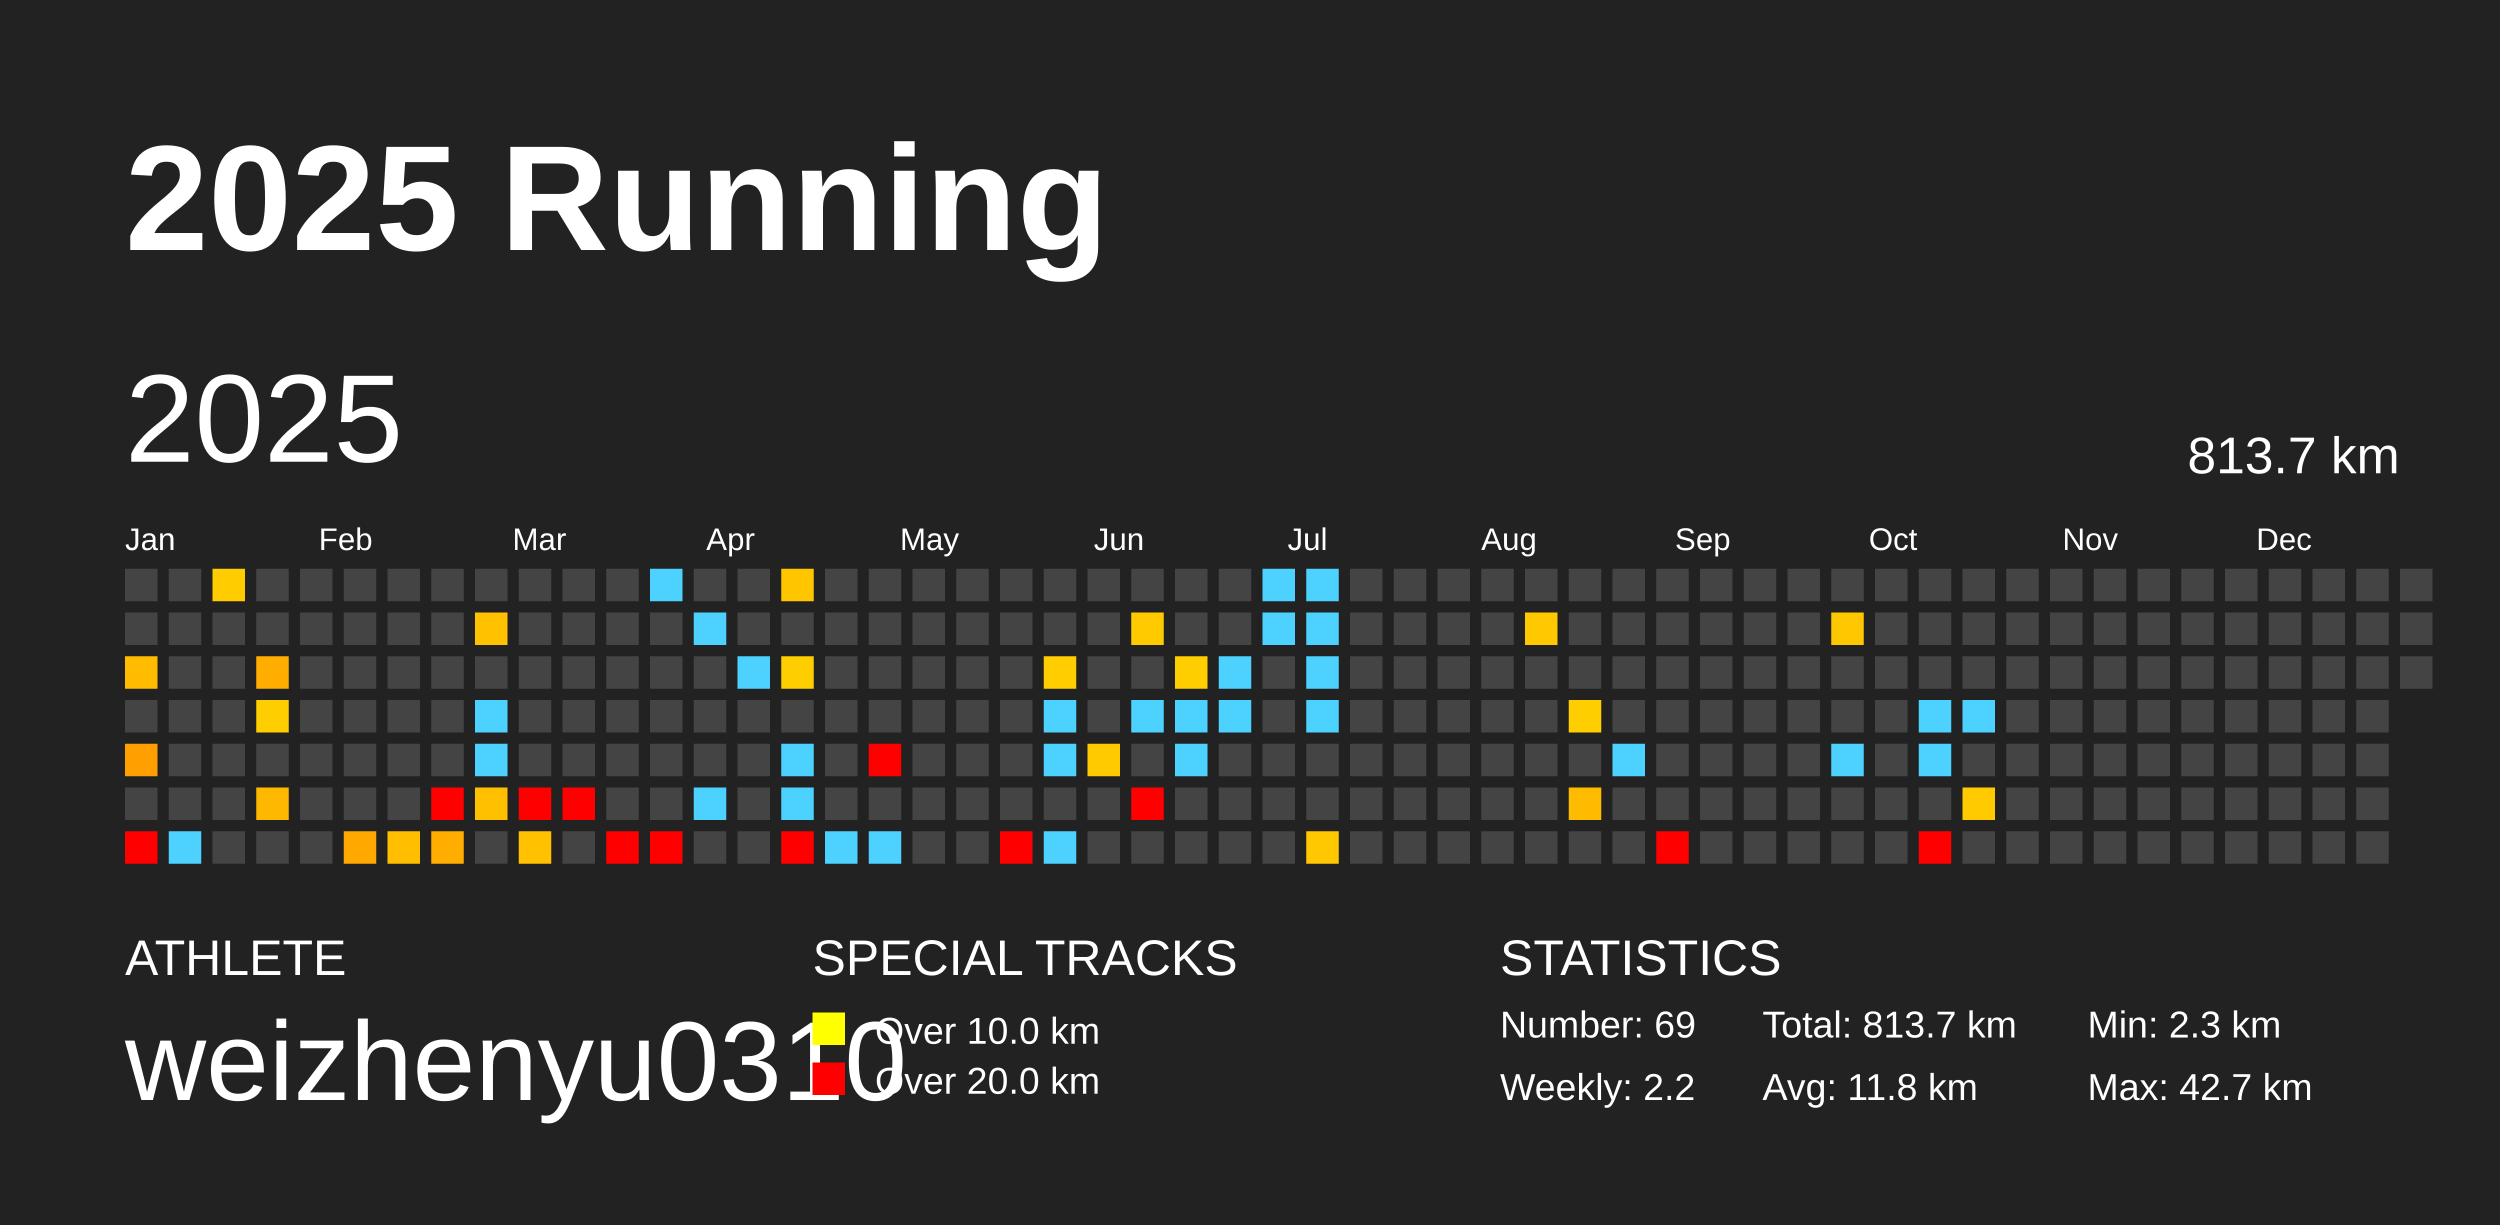
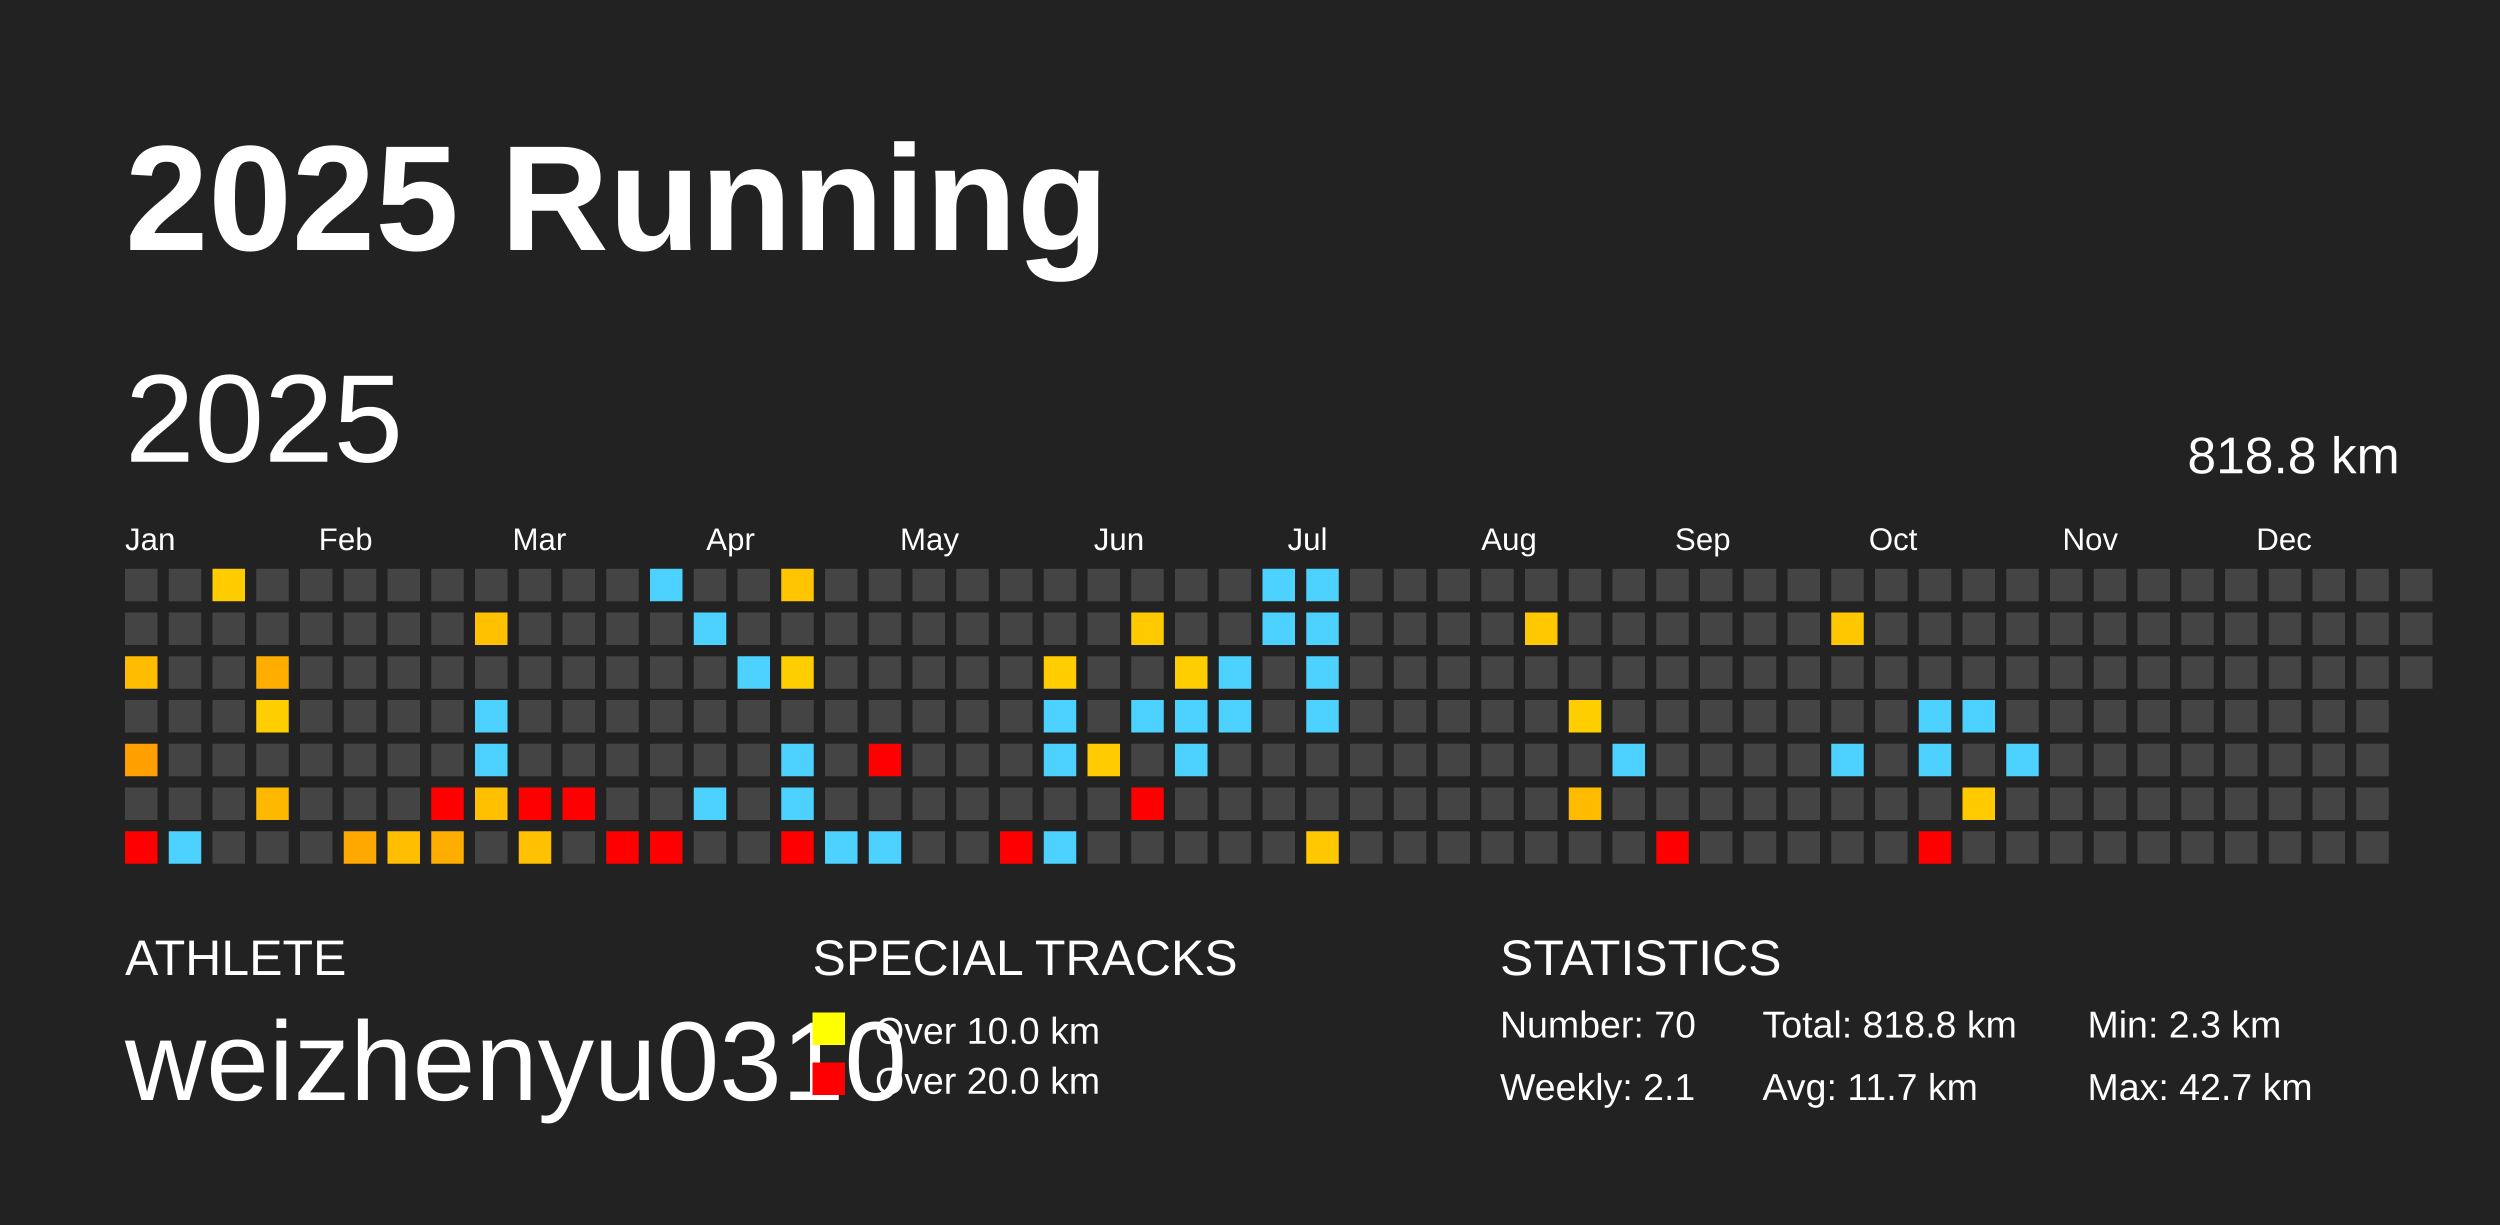
<svg xmlns="http://www.w3.org/2000/svg" baseProfile="full" height="98mm" version="1.1" viewBox="0,0,200,98" width="200mm">
  <defs />
  <rect fill="#222222" height="98" width="200" x="0" y="0" />
  <text fill="#FFFFFF" style="font-size:12px; font-family:Arial; font-weight:bold;" x="10" y="20">2025 Running</text>
  <text fill="#FFFFFF" style="font-size:4px; font-family:Arial" x="10" y="78">ATHLETE</text>
  <text fill="#FFFFFF" style="font-size:9px; font-family:Arial" x="10" y="88">weizhenyu0310</text>
  <text fill="#FFFFFF" style="font-size:4px; font-family:Arial" x="65" y="78">SPECIAL TRACKS</text>
  <rect fill="yellow" height="2.6" width="2.6" x="65" y="81" />
  <text fill="#FFFFFF" style="font-size:3px; font-family:Arial" x="70" y="83.5">Over 10.0 km</text>
  <rect fill="red" height="2.6" width="2.6" x="65" y="85" />
  <text fill="#FFFFFF" style="font-size:3px; font-family:Arial" x="70" y="87.5">Over 20.0 km</text>
  <text fill="#FFFFFF" style="font-size:4px; font-family:Arial" x="120" y="78">STATISTICS</text>
-   <text fill="#FFFFFF" style="font-size:3px; font-family:Arial" x="120" y="83">Number: 69</text>
-   <text fill="#FFFFFF" style="font-size:3px; font-family:Arial" x="120" y="88">Weekly: 2.2</text>
-   <text fill="#FFFFFF" style="font-size:3px; font-family:Arial" x="141" y="83">Total: 813.7 km</text>
-   <text fill="#FFFFFF" style="font-size:3px; font-family:Arial" x="141" y="88">Avg: 11.8 km</text>
+   <text fill="#FFFFFF" style="font-size:3px; font-family:Arial" x="120" y="83">Number: 70</text>
+   <text fill="#FFFFFF" style="font-size:3px; font-family:Arial" x="120" y="88">Weekly: 2.1</text>
+   <text fill="#FFFFFF" style="font-size:3px; font-family:Arial" x="141" y="83">Total: 818.8 km</text>
+   <text fill="#FFFFFF" style="font-size:3px; font-family:Arial" x="141" y="88">Avg: 11.7 km</text>
  <text fill="#FFFFFF" style="font-size:3px; font-family:Arial" x="167" y="83">Min: 2.3 km</text>
  <text fill="#FFFFFF" style="font-size:3px; font-family:Arial" x="167" y="88">Max: 42.7 km</text>
  <text dominant-baseline="hanging" fill="#FFFFFF" style="font-size:10.0px; font-family:Arial;" x="10" y="30">2025</text>
-   <text dominant-baseline="hanging" fill="#FFFFFF" style="font-size:4.125px; font-family:Arial;" x="175" y="35">813.7 km</text>
+   <text dominant-baseline="hanging" fill="#FFFFFF" style="font-size:4.125px; font-family:Arial;" x="175" y="35">818.8 km</text>
  <text fill="#FFFFFF" style="font-size:2.5px; font-family:Arial" x="10.0" y="44">Jan</text>
  <text fill="#FFFFFF" style="font-size:2.5px; font-family:Arial" x="25.5" y="44">Feb</text>
  <text fill="#FFFFFF" style="font-size:2.5px; font-family:Arial" x="41.0" y="44">Mar</text>
  <text fill="#FFFFFF" style="font-size:2.5px; font-family:Arial" x="56.5" y="44">Apr</text>
  <text fill="#FFFFFF" style="font-size:2.5px; font-family:Arial" x="72.0" y="44">May</text>
  <text fill="#FFFFFF" style="font-size:2.5px; font-family:Arial" x="87.5" y="44">Jun</text>
  <text fill="#FFFFFF" style="font-size:2.5px; font-family:Arial" x="103.0" y="44">Jul</text>
  <text fill="#FFFFFF" style="font-size:2.5px; font-family:Arial" x="118.5" y="44">Aug</text>
  <text fill="#FFFFFF" style="font-size:2.5px; font-family:Arial" x="134.0" y="44">Sep</text>
  <text fill="#FFFFFF" style="font-size:2.5px; font-family:Arial" x="149.5" y="44">Oct</text>
  <text fill="#FFFFFF" style="font-size:2.5px; font-family:Arial" x="165.0" y="44">Nov</text>
  <text fill="#FFFFFF" style="font-size:2.5px; font-family:Arial" x="180.5" y="44">Dec</text>
  <rect fill="#444444" height="2.6" width="2.6" x="10.0" y="45.5" />
  <rect fill="#444444" height="2.6" width="2.6" x="10.0" y="49.0" />
  <rect fill="#ffbc00" height="2.6" width="2.6" x="10.0" y="52.5" />
  <rect fill="#444444" height="2.6" width="2.6" x="10.0" y="56.0" />
  <rect fill="#ffa000" height="2.6" width="2.6" x="10.0" y="59.5" />
  <rect fill="#444444" height="2.6" width="2.6" x="10.0" y="63.0" />
  <rect fill="red" height="2.6" width="2.6" x="10.0" y="66.5" />
  <rect fill="#444444" height="2.6" width="2.6" x="13.5" y="45.5" />
  <rect fill="#444444" height="2.6" width="2.6" x="13.5" y="49.0" />
  <rect fill="#444444" height="2.6" width="2.6" x="13.5" y="52.5" />
  <rect fill="#444444" height="2.6" width="2.6" x="13.5" y="56.0" />
  <rect fill="#444444" height="2.6" width="2.6" x="13.5" y="59.5" />
  <rect fill="#444444" height="2.6" width="2.6" x="13.5" y="63.0" />
  <rect fill="#4dd2ff" height="2.6" width="2.6" x="13.5" y="66.5" />
  <rect fill="#ffcc00" height="2.6" width="2.6" x="17.0" y="45.5" />
  <rect fill="#444444" height="2.6" width="2.6" x="17.0" y="49.0" />
  <rect fill="#444444" height="2.6" width="2.6" x="17.0" y="52.5" />
  <rect fill="#444444" height="2.6" width="2.6" x="17.0" y="56.0" />
  <rect fill="#444444" height="2.6" width="2.6" x="17.0" y="59.5" />
  <rect fill="#444444" height="2.6" width="2.6" x="17.0" y="63.0" />
  <rect fill="#444444" height="2.6" width="2.6" x="17.0" y="66.5" />
  <rect fill="#444444" height="2.6" width="2.6" x="20.5" y="45.5" />
  <rect fill="#444444" height="2.6" width="2.6" x="20.5" y="49.0" />
  <rect fill="#ffae00" height="2.6" width="2.6" x="20.5" y="52.5" />
  <rect fill="#ffce00" height="2.6" width="2.6" x="20.5" y="56.0" />
  <rect fill="#444444" height="2.6" width="2.6" x="20.5" y="59.5" />
  <rect fill="#ffb800" height="2.6" width="2.6" x="20.5" y="63.0" />
  <rect fill="#444444" height="2.6" width="2.6" x="20.5" y="66.5" />
  <rect fill="#444444" height="2.6" width="2.6" x="24.0" y="45.5" />
  <rect fill="#444444" height="2.6" width="2.6" x="24.0" y="49.0" />
  <rect fill="#444444" height="2.6" width="2.6" x="24.0" y="52.5" />
  <rect fill="#444444" height="2.6" width="2.6" x="24.0" y="56.0" />
  <rect fill="#444444" height="2.6" width="2.6" x="24.0" y="59.5" />
  <rect fill="#444444" height="2.6" width="2.6" x="24.0" y="63.0" />
  <rect fill="#444444" height="2.6" width="2.6" x="24.0" y="66.5" />
  <rect fill="#444444" height="2.6" width="2.6" x="27.5" y="45.5" />
  <rect fill="#444444" height="2.6" width="2.6" x="27.5" y="49.0" />
  <rect fill="#444444" height="2.6" width="2.6" x="27.5" y="52.5" />
  <rect fill="#444444" height="2.6" width="2.6" x="27.5" y="56.0" />
  <rect fill="#444444" height="2.6" width="2.6" x="27.5" y="59.5" />
  <rect fill="#444444" height="2.6" width="2.6" x="27.5" y="63.0" />
  <rect fill="#ffa800" height="2.6" width="2.6" x="27.5" y="66.5" />
  <rect fill="#444444" height="2.6" width="2.6" x="31.0" y="45.5" />
  <rect fill="#444444" height="2.6" width="2.6" x="31.0" y="49.0" />
  <rect fill="#444444" height="2.6" width="2.6" x="31.0" y="52.5" />
  <rect fill="#444444" height="2.6" width="2.6" x="31.0" y="56.0" />
  <rect fill="#444444" height="2.6" width="2.6" x="31.0" y="59.5" />
  <rect fill="#444444" height="2.6" width="2.6" x="31.0" y="63.0" />
  <rect fill="#ffbf00" height="2.6" width="2.6" x="31.0" y="66.5" />
  <rect fill="#444444" height="2.6" width="2.6" x="34.5" y="45.5" />
  <rect fill="#444444" height="2.6" width="2.6" x="34.5" y="49.0" />
  <rect fill="#444444" height="2.6" width="2.6" x="34.5" y="52.5" />
  <rect fill="#444444" height="2.6" width="2.6" x="34.5" y="56.0" />
  <rect fill="#444444" height="2.6" width="2.6" x="34.5" y="59.5" />
  <rect fill="red" height="2.6" width="2.6" x="34.5" y="63.0" />
  <rect fill="#ffae00" height="2.6" width="2.6" x="34.5" y="66.5" />
  <rect fill="#444444" height="2.6" width="2.6" x="38.0" y="45.5" />
  <rect fill="#ffc100" height="2.6" width="2.6" x="38.0" y="49.0" />
  <rect fill="#444444" height="2.6" width="2.6" x="38.0" y="52.5" />
  <rect fill="#4dd2ff" height="2.6" width="2.6" x="38.0" y="56.0" />
  <rect fill="#4dd2ff" height="2.6" width="2.6" x="38.0" y="59.5" />
  <rect fill="#ffc000" height="2.6" width="2.6" x="38.0" y="63.0" />
  <rect fill="#444444" height="2.6" width="2.6" x="38.0" y="66.5" />
  <rect fill="#444444" height="2.6" width="2.6" x="41.5" y="45.5" />
  <rect fill="#444444" height="2.6" width="2.6" x="41.5" y="49.0" />
  <rect fill="#444444" height="2.6" width="2.6" x="41.5" y="52.5" />
  <rect fill="#444444" height="2.6" width="2.6" x="41.5" y="56.0" />
  <rect fill="#444444" height="2.6" width="2.6" x="41.5" y="59.5" />
  <rect fill="red" height="2.6" width="2.6" x="41.5" y="63.0" />
  <rect fill="#ffc100" height="2.6" width="2.6" x="41.5" y="66.5" />
  <rect fill="#444444" height="2.6" width="2.6" x="45.0" y="45.5" />
  <rect fill="#444444" height="2.6" width="2.6" x="45.0" y="49.0" />
  <rect fill="#444444" height="2.6" width="2.6" x="45.0" y="52.5" />
  <rect fill="#444444" height="2.6" width="2.6" x="45.0" y="56.0" />
  <rect fill="#444444" height="2.6" width="2.6" x="45.0" y="59.5" />
  <rect fill="red" height="2.6" width="2.6" x="45.0" y="63.0" />
  <rect fill="#444444" height="2.6" width="2.6" x="45.0" y="66.5" />
  <rect fill="#444444" height="2.6" width="2.6" x="48.5" y="45.5" />
  <rect fill="#444444" height="2.6" width="2.6" x="48.5" y="49.0" />
  <rect fill="#444444" height="2.6" width="2.6" x="48.5" y="52.5" />
  <rect fill="#444444" height="2.6" width="2.6" x="48.5" y="56.0" />
  <rect fill="#444444" height="2.6" width="2.6" x="48.5" y="59.5" />
  <rect fill="#444444" height="2.6" width="2.6" x="48.5" y="63.0" />
  <rect fill="red" height="2.6" width="2.6" x="48.5" y="66.5" />
  <rect fill="#4dd2ff" height="2.6" width="2.6" x="52.0" y="45.5" />
  <rect fill="#444444" height="2.6" width="2.6" x="52.0" y="49.0" />
  <rect fill="#444444" height="2.6" width="2.6" x="52.0" y="52.5" />
  <rect fill="#444444" height="2.6" width="2.6" x="52.0" y="56.0" />
  <rect fill="#444444" height="2.6" width="2.6" x="52.0" y="59.5" />
  <rect fill="#444444" height="2.6" width="2.6" x="52.0" y="63.0" />
  <rect fill="red" height="2.6" width="2.6" x="52.0" y="66.5" />
  <rect fill="#444444" height="2.6" width="2.6" x="55.5" y="45.5" />
  <rect fill="#4dd2ff" height="2.6" width="2.6" x="55.5" y="49.0" />
  <rect fill="#444444" height="2.6" width="2.6" x="55.5" y="52.5" />
  <rect fill="#444444" height="2.6" width="2.6" x="55.5" y="56.0" />
  <rect fill="#444444" height="2.6" width="2.6" x="55.5" y="59.5" />
  <rect fill="#4dd2ff" height="2.6" width="2.6" x="55.5" y="63.0" />
  <rect fill="#444444" height="2.6" width="2.6" x="55.5" y="66.5" />
  <rect fill="#444444" height="2.6" width="2.6" x="59.0" y="45.5" />
  <rect fill="#444444" height="2.6" width="2.6" x="59.0" y="49.0" />
  <rect fill="#4dd2ff" height="2.6" width="2.6" x="59.0" y="52.5" />
  <rect fill="#444444" height="2.6" width="2.6" x="59.0" y="56.0" />
  <rect fill="#444444" height="2.6" width="2.6" x="59.0" y="59.5" />
  <rect fill="#444444" height="2.6" width="2.6" x="59.0" y="63.0" />
  <rect fill="#444444" height="2.6" width="2.6" x="59.0" y="66.5" />
  <rect fill="#ffc600" height="2.6" width="2.6" x="62.5" y="45.5" />
  <rect fill="#444444" height="2.6" width="2.6" x="62.5" y="49.0" />
  <rect fill="#ffce00" height="2.6" width="2.6" x="62.5" y="52.5" />
  <rect fill="#444444" height="2.6" width="2.6" x="62.5" y="56.0" />
  <rect fill="#4dd2ff" height="2.6" width="2.6" x="62.5" y="59.5" />
  <rect fill="#4dd2ff" height="2.6" width="2.6" x="62.5" y="63.0" />
  <rect fill="red" height="2.6" width="2.6" x="62.5" y="66.5" />
  <rect fill="#444444" height="2.6" width="2.6" x="66.0" y="45.5" />
  <rect fill="#444444" height="2.6" width="2.6" x="66.0" y="49.0" />
  <rect fill="#444444" height="2.6" width="2.6" x="66.0" y="52.5" />
  <rect fill="#444444" height="2.6" width="2.6" x="66.0" y="56.0" />
  <rect fill="#444444" height="2.6" width="2.6" x="66.0" y="59.5" />
  <rect fill="#444444" height="2.6" width="2.6" x="66.0" y="63.0" />
  <rect fill="#4dd2ff" height="2.6" width="2.6" x="66.0" y="66.5" />
  <rect fill="#444444" height="2.6" width="2.6" x="69.5" y="45.5" />
  <rect fill="#444444" height="2.6" width="2.6" x="69.5" y="49.0" />
  <rect fill="#444444" height="2.6" width="2.6" x="69.5" y="52.5" />
  <rect fill="#444444" height="2.6" width="2.6" x="69.5" y="56.0" />
  <rect fill="red" height="2.6" width="2.6" x="69.5" y="59.5" />
  <rect fill="#444444" height="2.6" width="2.6" x="69.5" y="63.0" />
  <rect fill="#4dd2ff" height="2.6" width="2.6" x="69.5" y="66.5" />
  <rect fill="#444444" height="2.6" width="2.6" x="73.0" y="45.5" />
  <rect fill="#444444" height="2.6" width="2.6" x="73.0" y="49.0" />
  <rect fill="#444444" height="2.6" width="2.6" x="73.0" y="52.5" />
  <rect fill="#444444" height="2.6" width="2.6" x="73.0" y="56.0" />
  <rect fill="#444444" height="2.6" width="2.6" x="73.0" y="59.5" />
  <rect fill="#444444" height="2.6" width="2.6" x="73.0" y="63.0" />
  <rect fill="#444444" height="2.6" width="2.6" x="73.0" y="66.5" />
  <rect fill="#444444" height="2.6" width="2.6" x="76.5" y="45.5" />
  <rect fill="#444444" height="2.6" width="2.6" x="76.5" y="49.0" />
  <rect fill="#444444" height="2.6" width="2.6" x="76.5" y="52.5" />
  <rect fill="#444444" height="2.6" width="2.6" x="76.5" y="56.0" />
  <rect fill="#444444" height="2.6" width="2.6" x="76.5" y="59.5" />
  <rect fill="#444444" height="2.6" width="2.6" x="76.5" y="63.0" />
  <rect fill="#444444" height="2.6" width="2.6" x="76.5" y="66.5" />
  <rect fill="#444444" height="2.6" width="2.6" x="80.0" y="45.5" />
  <rect fill="#444444" height="2.6" width="2.6" x="80.0" y="49.0" />
  <rect fill="#444444" height="2.6" width="2.6" x="80.0" y="52.5" />
  <rect fill="#444444" height="2.6" width="2.6" x="80.0" y="56.0" />
  <rect fill="#444444" height="2.6" width="2.6" x="80.0" y="59.5" />
  <rect fill="#444444" height="2.6" width="2.6" x="80.0" y="63.0" />
  <rect fill="red" height="2.6" width="2.6" x="80.0" y="66.5" />
  <rect fill="#444444" height="2.6" width="2.6" x="83.5" y="45.5" />
  <rect fill="#444444" height="2.6" width="2.6" x="83.5" y="49.0" />
  <rect fill="#ffcd00" height="2.6" width="2.6" x="83.5" y="52.5" />
  <rect fill="#4dd2ff" height="2.6" width="2.6" x="83.5" y="56.0" />
  <rect fill="#4dd2ff" height="2.6" width="2.6" x="83.5" y="59.5" />
  <rect fill="#444444" height="2.6" width="2.6" x="83.5" y="63.0" />
  <rect fill="#4dd2ff" height="2.6" width="2.6" x="83.5" y="66.5" />
  <rect fill="#444444" height="2.6" width="2.6" x="87.0" y="45.5" />
  <rect fill="#444444" height="2.6" width="2.6" x="87.0" y="49.0" />
  <rect fill="#444444" height="2.6" width="2.6" x="87.0" y="52.5" />
  <rect fill="#444444" height="2.6" width="2.6" x="87.0" y="56.0" />
  <rect fill="#ffca00" height="2.6" width="2.6" x="87.0" y="59.5" />
  <rect fill="#444444" height="2.6" width="2.6" x="87.0" y="63.0" />
  <rect fill="#444444" height="2.6" width="2.6" x="87.0" y="66.5" />
  <rect fill="#444444" height="2.6" width="2.6" x="90.5" y="45.5" />
  <rect fill="#ffca00" height="2.6" width="2.6" x="90.5" y="49.0" />
  <rect fill="#444444" height="2.6" width="2.6" x="90.5" y="52.5" />
  <rect fill="#4dd2ff" height="2.6" width="2.6" x="90.5" y="56.0" />
  <rect fill="#444444" height="2.6" width="2.6" x="90.5" y="59.5" />
  <rect fill="red" height="2.6" width="2.6" x="90.5" y="63.0" />
  <rect fill="#444444" height="2.6" width="2.6" x="90.5" y="66.5" />
  <rect fill="#444444" height="2.6" width="2.6" x="94.0" y="45.5" />
  <rect fill="#444444" height="2.6" width="2.6" x="94.0" y="49.0" />
  <rect fill="#ffce00" height="2.6" width="2.6" x="94.0" y="52.5" />
  <rect fill="#4dd2ff" height="2.6" width="2.6" x="94.0" y="56.0" />
  <rect fill="#4dd2ff" height="2.6" width="2.6" x="94.0" y="59.5" />
  <rect fill="#444444" height="2.6" width="2.6" x="94.0" y="63.0" />
  <rect fill="#444444" height="2.6" width="2.6" x="94.0" y="66.5" />
  <rect fill="#444444" height="2.6" width="2.6" x="97.5" y="45.5" />
  <rect fill="#444444" height="2.6" width="2.6" x="97.5" y="49.0" />
  <rect fill="#4dd2ff" height="2.6" width="2.6" x="97.5" y="52.5" />
  <rect fill="#4dd2ff" height="2.6" width="2.6" x="97.5" y="56.0" />
  <rect fill="#444444" height="2.6" width="2.6" x="97.5" y="59.5" />
  <rect fill="#444444" height="2.6" width="2.6" x="97.5" y="63.0" />
  <rect fill="#444444" height="2.6" width="2.6" x="97.5" y="66.5" />
  <rect fill="#4dd2ff" height="2.6" width="2.6" x="101.0" y="45.5" />
  <rect fill="#4dd2ff" height="2.6" width="2.6" x="101.0" y="49.0" />
  <rect fill="#444444" height="2.6" width="2.6" x="101.0" y="52.5" />
  <rect fill="#444444" height="2.6" width="2.6" x="101.0" y="56.0" />
  <rect fill="#444444" height="2.6" width="2.6" x="101.0" y="59.5" />
  <rect fill="#444444" height="2.6" width="2.6" x="101.0" y="63.0" />
  <rect fill="#444444" height="2.6" width="2.6" x="101.0" y="66.5" />
  <rect fill="#4dd2ff" height="2.6" width="2.6" x="104.5" y="45.5" />
  <rect fill="#4dd2ff" height="2.6" width="2.6" x="104.5" y="49.0" />
  <rect fill="#4dd2ff" height="2.6" width="2.6" x="104.5" y="52.5" />
  <rect fill="#4dd2ff" height="2.6" width="2.6" x="104.5" y="56.0" />
  <rect fill="#444444" height="2.6" width="2.6" x="104.5" y="59.5" />
  <rect fill="#444444" height="2.6" width="2.6" x="104.5" y="63.0" />
  <rect fill="#ffc800" height="2.6" width="2.6" x="104.5" y="66.5" />
  <rect fill="#444444" height="2.6" width="2.6" x="108.0" y="45.5" />
  <rect fill="#444444" height="2.6" width="2.6" x="108.0" y="49.0" />
  <rect fill="#444444" height="2.6" width="2.6" x="108.0" y="52.5" />
  <rect fill="#444444" height="2.6" width="2.6" x="108.0" y="56.0" />
  <rect fill="#444444" height="2.6" width="2.6" x="108.0" y="59.5" />
  <rect fill="#444444" height="2.6" width="2.6" x="108.0" y="63.0" />
  <rect fill="#444444" height="2.6" width="2.6" x="108.0" y="66.5" />
  <rect fill="#444444" height="2.6" width="2.6" x="111.5" y="45.5" />
  <rect fill="#444444" height="2.6" width="2.6" x="111.5" y="49.0" />
  <rect fill="#444444" height="2.6" width="2.6" x="111.5" y="52.5" />
  <rect fill="#444444" height="2.6" width="2.6" x="111.5" y="56.0" />
  <rect fill="#444444" height="2.6" width="2.6" x="111.5" y="59.5" />
  <rect fill="#444444" height="2.6" width="2.6" x="111.5" y="63.0" />
  <rect fill="#444444" height="2.6" width="2.6" x="111.5" y="66.5" />
  <rect fill="#444444" height="2.6" width="2.6" x="115.0" y="45.5" />
  <rect fill="#444444" height="2.6" width="2.6" x="115.0" y="49.0" />
  <rect fill="#444444" height="2.6" width="2.6" x="115.0" y="52.5" />
  <rect fill="#444444" height="2.6" width="2.6" x="115.0" y="56.0" />
  <rect fill="#444444" height="2.6" width="2.6" x="115.0" y="59.5" />
  <rect fill="#444444" height="2.6" width="2.6" x="115.0" y="63.0" />
  <rect fill="#444444" height="2.6" width="2.6" x="115.0" y="66.5" />
  <rect fill="#444444" height="2.6" width="2.6" x="118.5" y="45.5" />
  <rect fill="#444444" height="2.6" width="2.6" x="118.5" y="49.0" />
  <rect fill="#444444" height="2.6" width="2.6" x="118.5" y="52.5" />
  <rect fill="#444444" height="2.6" width="2.6" x="118.5" y="56.0" />
  <rect fill="#444444" height="2.6" width="2.6" x="118.5" y="59.5" />
  <rect fill="#444444" height="2.6" width="2.6" x="118.5" y="63.0" />
  <rect fill="#444444" height="2.6" width="2.6" x="118.5" y="66.5" />
  <rect fill="#444444" height="2.6" width="2.6" x="122.0" y="45.5" />
  <rect fill="#ffc800" height="2.6" width="2.6" x="122.0" y="49.0" />
  <rect fill="#444444" height="2.6" width="2.6" x="122.0" y="52.5" />
  <rect fill="#444444" height="2.6" width="2.6" x="122.0" y="56.0" />
  <rect fill="#444444" height="2.6" width="2.6" x="122.0" y="59.5" />
  <rect fill="#444444" height="2.6" width="2.6" x="122.0" y="63.0" />
  <rect fill="#444444" height="2.6" width="2.6" x="122.0" y="66.5" />
  <rect fill="#444444" height="2.6" width="2.6" x="125.5" y="45.5" />
  <rect fill="#444444" height="2.6" width="2.6" x="125.5" y="49.0" />
  <rect fill="#444444" height="2.6" width="2.6" x="125.5" y="52.5" />
  <rect fill="#ffce00" height="2.6" width="2.6" x="125.5" y="56.0" />
  <rect fill="#444444" height="2.6" width="2.6" x="125.5" y="59.5" />
  <rect fill="#ffbb00" height="2.6" width="2.6" x="125.5" y="63.0" />
  <rect fill="#444444" height="2.6" width="2.6" x="125.5" y="66.5" />
  <rect fill="#444444" height="2.6" width="2.6" x="129.0" y="45.5" />
  <rect fill="#444444" height="2.6" width="2.6" x="129.0" y="49.0" />
  <rect fill="#444444" height="2.6" width="2.6" x="129.0" y="52.5" />
  <rect fill="#444444" height="2.6" width="2.6" x="129.0" y="56.0" />
  <rect fill="#4dd2ff" height="2.6" width="2.6" x="129.0" y="59.5" />
  <rect fill="#444444" height="2.6" width="2.6" x="129.0" y="63.0" />
  <rect fill="#444444" height="2.6" width="2.6" x="129.0" y="66.5" />
  <rect fill="#444444" height="2.6" width="2.6" x="132.5" y="45.5" />
  <rect fill="#444444" height="2.6" width="2.6" x="132.5" y="49.0" />
  <rect fill="#444444" height="2.6" width="2.6" x="132.5" y="52.5" />
  <rect fill="#444444" height="2.6" width="2.6" x="132.5" y="56.0" />
  <rect fill="#444444" height="2.6" width="2.6" x="132.5" y="59.5" />
  <rect fill="#444444" height="2.6" width="2.6" x="132.5" y="63.0" />
  <rect fill="red" height="2.6" width="2.6" x="132.5" y="66.5" />
  <rect fill="#444444" height="2.6" width="2.6" x="136.0" y="45.5" />
  <rect fill="#444444" height="2.6" width="2.6" x="136.0" y="49.0" />
  <rect fill="#444444" height="2.6" width="2.6" x="136.0" y="52.5" />
  <rect fill="#444444" height="2.6" width="2.6" x="136.0" y="56.0" />
  <rect fill="#444444" height="2.6" width="2.6" x="136.0" y="59.5" />
  <rect fill="#444444" height="2.6" width="2.6" x="136.0" y="63.0" />
  <rect fill="#444444" height="2.6" width="2.6" x="136.0" y="66.5" />
  <rect fill="#444444" height="2.6" width="2.6" x="139.5" y="45.5" />
  <rect fill="#444444" height="2.6" width="2.6" x="139.5" y="49.0" />
  <rect fill="#444444" height="2.6" width="2.6" x="139.5" y="52.5" />
  <rect fill="#444444" height="2.6" width="2.6" x="139.5" y="56.0" />
  <rect fill="#444444" height="2.6" width="2.6" x="139.5" y="59.5" />
  <rect fill="#444444" height="2.6" width="2.6" x="139.5" y="63.0" />
  <rect fill="#444444" height="2.6" width="2.6" x="139.5" y="66.5" />
  <rect fill="#444444" height="2.6" width="2.6" x="143.0" y="45.5" />
  <rect fill="#444444" height="2.6" width="2.6" x="143.0" y="49.0" />
  <rect fill="#444444" height="2.6" width="2.6" x="143.0" y="52.5" />
  <rect fill="#444444" height="2.6" width="2.6" x="143.0" y="56.0" />
  <rect fill="#444444" height="2.6" width="2.6" x="143.0" y="59.5" />
  <rect fill="#444444" height="2.6" width="2.6" x="143.0" y="63.0" />
  <rect fill="#444444" height="2.6" width="2.6" x="143.0" y="66.5" />
  <rect fill="#444444" height="2.6" width="2.6" x="146.5" y="45.5" />
  <rect fill="#ffc700" height="2.6" width="2.6" x="146.5" y="49.0" />
  <rect fill="#444444" height="2.6" width="2.6" x="146.5" y="52.5" />
  <rect fill="#444444" height="2.6" width="2.6" x="146.5" y="56.0" />
  <rect fill="#4dd2ff" height="2.6" width="2.6" x="146.5" y="59.5" />
  <rect fill="#444444" height="2.6" width="2.6" x="146.5" y="63.0" />
  <rect fill="#444444" height="2.6" width="2.6" x="146.5" y="66.5" />
  <rect fill="#444444" height="2.6" width="2.6" x="150.0" y="45.5" />
  <rect fill="#444444" height="2.6" width="2.6" x="150.0" y="49.0" />
  <rect fill="#444444" height="2.6" width="2.6" x="150.0" y="52.5" />
  <rect fill="#444444" height="2.6" width="2.6" x="150.0" y="56.0" />
  <rect fill="#444444" height="2.6" width="2.6" x="150.0" y="59.5" />
  <rect fill="#444444" height="2.6" width="2.6" x="150.0" y="63.0" />
  <rect fill="#444444" height="2.6" width="2.6" x="150.0" y="66.5" />
  <rect fill="#444444" height="2.6" width="2.6" x="153.5" y="45.5" />
  <rect fill="#444444" height="2.6" width="2.6" x="153.5" y="49.0" />
  <rect fill="#444444" height="2.6" width="2.6" x="153.5" y="52.5" />
  <rect fill="#4dd2ff" height="2.6" width="2.6" x="153.5" y="56.0" />
  <rect fill="#4dd2ff" height="2.6" width="2.6" x="153.5" y="59.5" />
  <rect fill="#444444" height="2.6" width="2.6" x="153.5" y="63.0" />
  <rect fill="red" height="2.6" width="2.6" x="153.5" y="66.5" />
  <rect fill="#444444" height="2.6" width="2.6" x="157.0" y="45.5" />
  <rect fill="#444444" height="2.6" width="2.6" x="157.0" y="49.0" />
  <rect fill="#444444" height="2.6" width="2.6" x="157.0" y="52.5" />
  <rect fill="#4dd2ff" height="2.6" width="2.6" x="157.0" y="56.0" />
  <rect fill="#444444" height="2.6" width="2.6" x="157.0" y="59.5" />
  <rect fill="#ffcb00" height="2.6" width="2.6" x="157.0" y="63.0" />
  <rect fill="#444444" height="2.6" width="2.6" x="157.0" y="66.5" />
  <rect fill="#444444" height="2.6" width="2.6" x="160.5" y="45.5" />
  <rect fill="#444444" height="2.6" width="2.6" x="160.5" y="49.0" />
  <rect fill="#444444" height="2.6" width="2.6" x="160.5" y="52.5" />
  <rect fill="#444444" height="2.6" width="2.6" x="160.5" y="56.0" />
-   <rect fill="#444444" height="2.6" width="2.6" x="160.5" y="59.5" />
+   <rect fill="#4dd2ff" height="2.6" width="2.6" x="160.5" y="59.5" />
  <rect fill="#444444" height="2.6" width="2.6" x="160.5" y="63.0" />
  <rect fill="#444444" height="2.6" width="2.6" x="160.5" y="66.5" />
  <rect fill="#444444" height="2.6" width="2.6" x="164.0" y="45.5" />
  <rect fill="#444444" height="2.6" width="2.6" x="164.0" y="49.0" />
  <rect fill="#444444" height="2.6" width="2.6" x="164.0" y="52.5" />
  <rect fill="#444444" height="2.6" width="2.6" x="164.0" y="56.0" />
  <rect fill="#444444" height="2.6" width="2.6" x="164.0" y="59.5" />
  <rect fill="#444444" height="2.6" width="2.6" x="164.0" y="63.0" />
  <rect fill="#444444" height="2.6" width="2.6" x="164.0" y="66.5" />
  <rect fill="#444444" height="2.6" width="2.6" x="167.5" y="45.5" />
  <rect fill="#444444" height="2.6" width="2.6" x="167.5" y="49.0" />
  <rect fill="#444444" height="2.6" width="2.6" x="167.5" y="52.5" />
  <rect fill="#444444" height="2.6" width="2.6" x="167.5" y="56.0" />
  <rect fill="#444444" height="2.6" width="2.6" x="167.5" y="59.5" />
  <rect fill="#444444" height="2.6" width="2.6" x="167.5" y="63.0" />
  <rect fill="#444444" height="2.6" width="2.6" x="167.5" y="66.5" />
  <rect fill="#444444" height="2.6" width="2.6" x="171.0" y="45.5" />
  <rect fill="#444444" height="2.6" width="2.6" x="171.0" y="49.0" />
  <rect fill="#444444" height="2.6" width="2.6" x="171.0" y="52.5" />
  <rect fill="#444444" height="2.6" width="2.6" x="171.0" y="56.0" />
  <rect fill="#444444" height="2.6" width="2.6" x="171.0" y="59.5" />
  <rect fill="#444444" height="2.6" width="2.6" x="171.0" y="63.0" />
  <rect fill="#444444" height="2.6" width="2.6" x="171.0" y="66.5" />
  <rect fill="#444444" height="2.6" width="2.6" x="174.5" y="45.5" />
  <rect fill="#444444" height="2.6" width="2.6" x="174.5" y="49.0" />
  <rect fill="#444444" height="2.6" width="2.6" x="174.5" y="52.5" />
  <rect fill="#444444" height="2.6" width="2.6" x="174.5" y="56.0" />
  <rect fill="#444444" height="2.6" width="2.6" x="174.5" y="59.5" />
  <rect fill="#444444" height="2.6" width="2.6" x="174.5" y="63.0" />
  <rect fill="#444444" height="2.6" width="2.6" x="174.5" y="66.5" />
  <rect fill="#444444" height="2.6" width="2.6" x="178.0" y="45.5" />
  <rect fill="#444444" height="2.6" width="2.6" x="178.0" y="49.0" />
  <rect fill="#444444" height="2.6" width="2.6" x="178.0" y="52.5" />
  <rect fill="#444444" height="2.6" width="2.6" x="178.0" y="56.0" />
  <rect fill="#444444" height="2.6" width="2.6" x="178.0" y="59.5" />
  <rect fill="#444444" height="2.6" width="2.6" x="178.0" y="63.0" />
  <rect fill="#444444" height="2.6" width="2.6" x="178.0" y="66.5" />
  <rect fill="#444444" height="2.6" width="2.6" x="181.5" y="45.5" />
  <rect fill="#444444" height="2.6" width="2.6" x="181.5" y="49.0" />
  <rect fill="#444444" height="2.6" width="2.6" x="181.5" y="52.5" />
  <rect fill="#444444" height="2.6" width="2.6" x="181.5" y="56.0" />
  <rect fill="#444444" height="2.6" width="2.6" x="181.5" y="59.5" />
  <rect fill="#444444" height="2.6" width="2.6" x="181.5" y="63.0" />
  <rect fill="#444444" height="2.6" width="2.6" x="181.5" y="66.5" />
  <rect fill="#444444" height="2.6" width="2.6" x="185.0" y="45.5" />
  <rect fill="#444444" height="2.6" width="2.6" x="185.0" y="49.0" />
  <rect fill="#444444" height="2.6" width="2.6" x="185.0" y="52.5" />
  <rect fill="#444444" height="2.6" width="2.6" x="185.0" y="56.0" />
  <rect fill="#444444" height="2.6" width="2.6" x="185.0" y="59.5" />
  <rect fill="#444444" height="2.6" width="2.6" x="185.0" y="63.0" />
  <rect fill="#444444" height="2.6" width="2.6" x="185.0" y="66.5" />
  <rect fill="#444444" height="2.6" width="2.6" x="188.5" y="45.5" />
  <rect fill="#444444" height="2.6" width="2.6" x="188.5" y="49.0" />
  <rect fill="#444444" height="2.6" width="2.6" x="188.5" y="52.5" />
  <rect fill="#444444" height="2.6" width="2.6" x="188.5" y="56.0" />
  <rect fill="#444444" height="2.6" width="2.6" x="188.5" y="59.5" />
  <rect fill="#444444" height="2.6" width="2.6" x="188.5" y="63.0" />
  <rect fill="#444444" height="2.6" width="2.6" x="188.5" y="66.5" />
  <rect fill="#444444" height="2.6" width="2.6" x="192.0" y="45.5" />
  <rect fill="#444444" height="2.6" width="2.6" x="192.0" y="49.0" />
  <rect fill="#444444" height="2.6" width="2.6" x="192.0" y="52.5" />
</svg>
